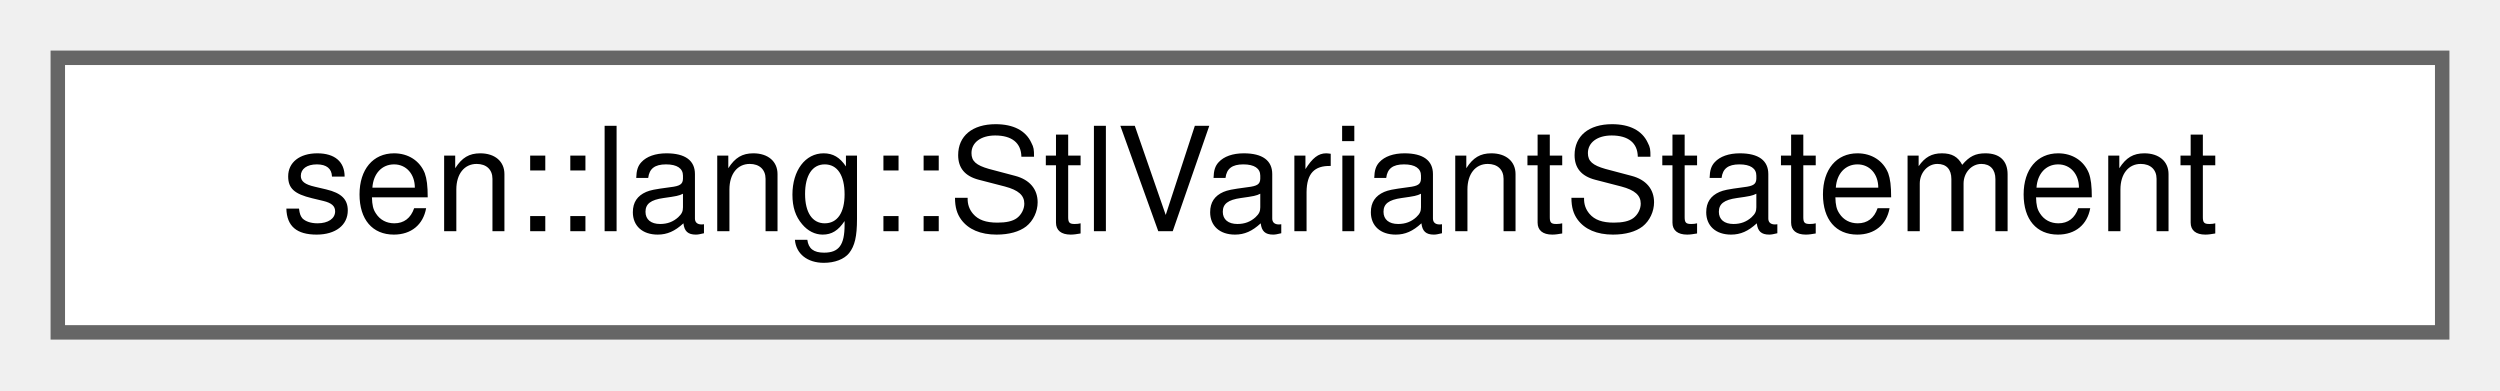
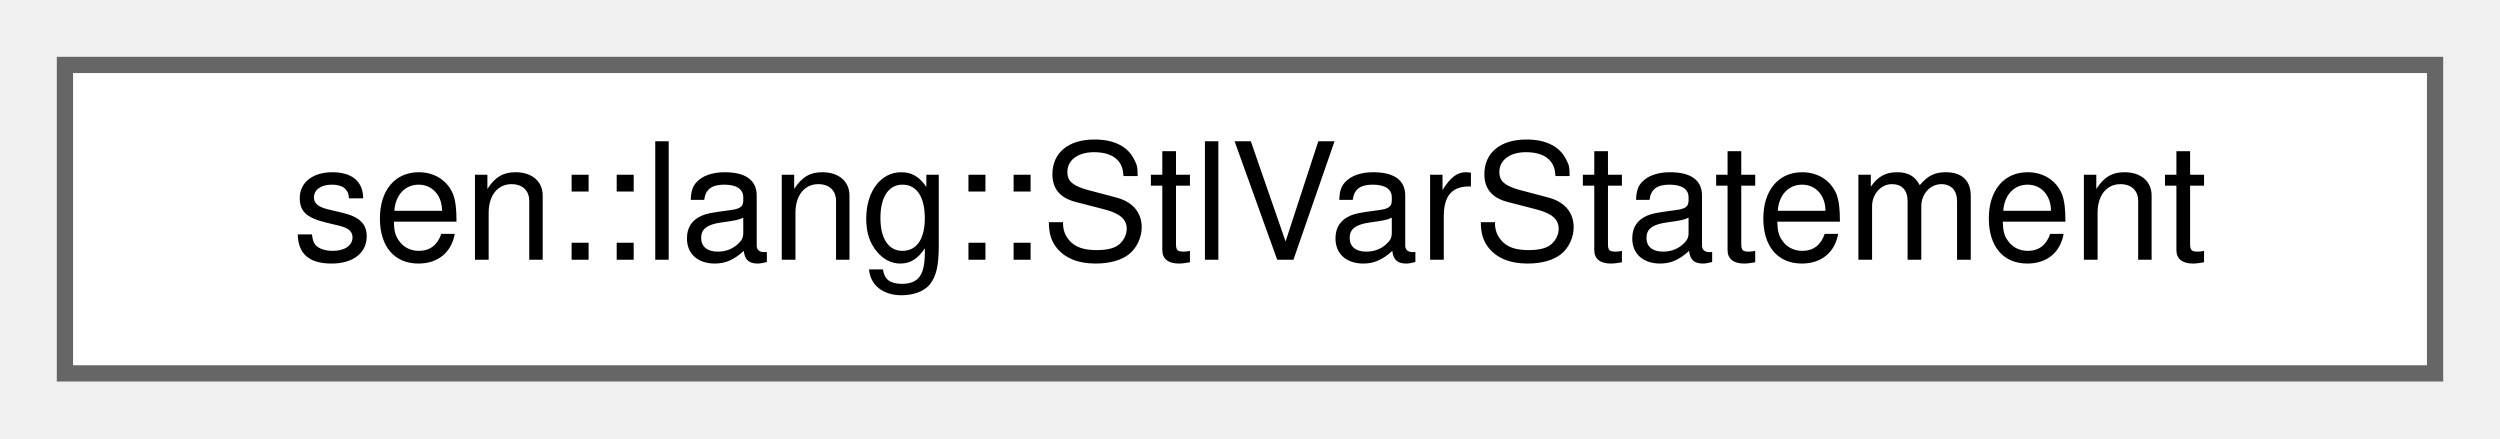
- <svg xmlns="http://www.w3.org/2000/svg" xmlns:xlink="http://www.w3.org/1999/xlink" width="173pt" height="27pt" viewBox="0.00 0.00 173.00 27.00">
+ <svg xmlns="http://www.w3.org/2000/svg" xmlns:xlink="http://www.w3.org/1999/xlink" width="154pt" height="27pt" viewBox="0.00 0.00 154.00 27.00">
  <g id="graph0" class="graph" transform="scale(1 1) rotate(0) translate(4 23)">
    <g id="Node000000" class="node">
      <g id="a_Node000000">
-         <a xlink:href="group__lang.html#structsen_1_1lang_1_1_stl_variant_statement" target="_top" xlink:title=" ">
-           <polygon fill="white" stroke="#666666" points="165,-19 0,-19 0,0 165,0 165,-19" />
-           <text text-anchor="middle" x="82.5" y="-7" font-family="Helvetica,sans-Serif" font-size="10.00">sen::lang::StlVariantStatement</text>
+         <a xlink:href="group__lang.html#structsen_1_1lang_1_1_stl_var_statement" target="_top" xlink:title=" ">
+           <polygon fill="white" stroke="#666666" points="146,-19 0,-19 0,0 146,0 146,-19" />
+           <text text-anchor="middle" x="73" y="-7" font-family="Helvetica,sans-Serif" font-size="10.00">sen::lang::StlVarStatement</text>
        </a>
      </g>
    </g>
  </g>
</svg>
